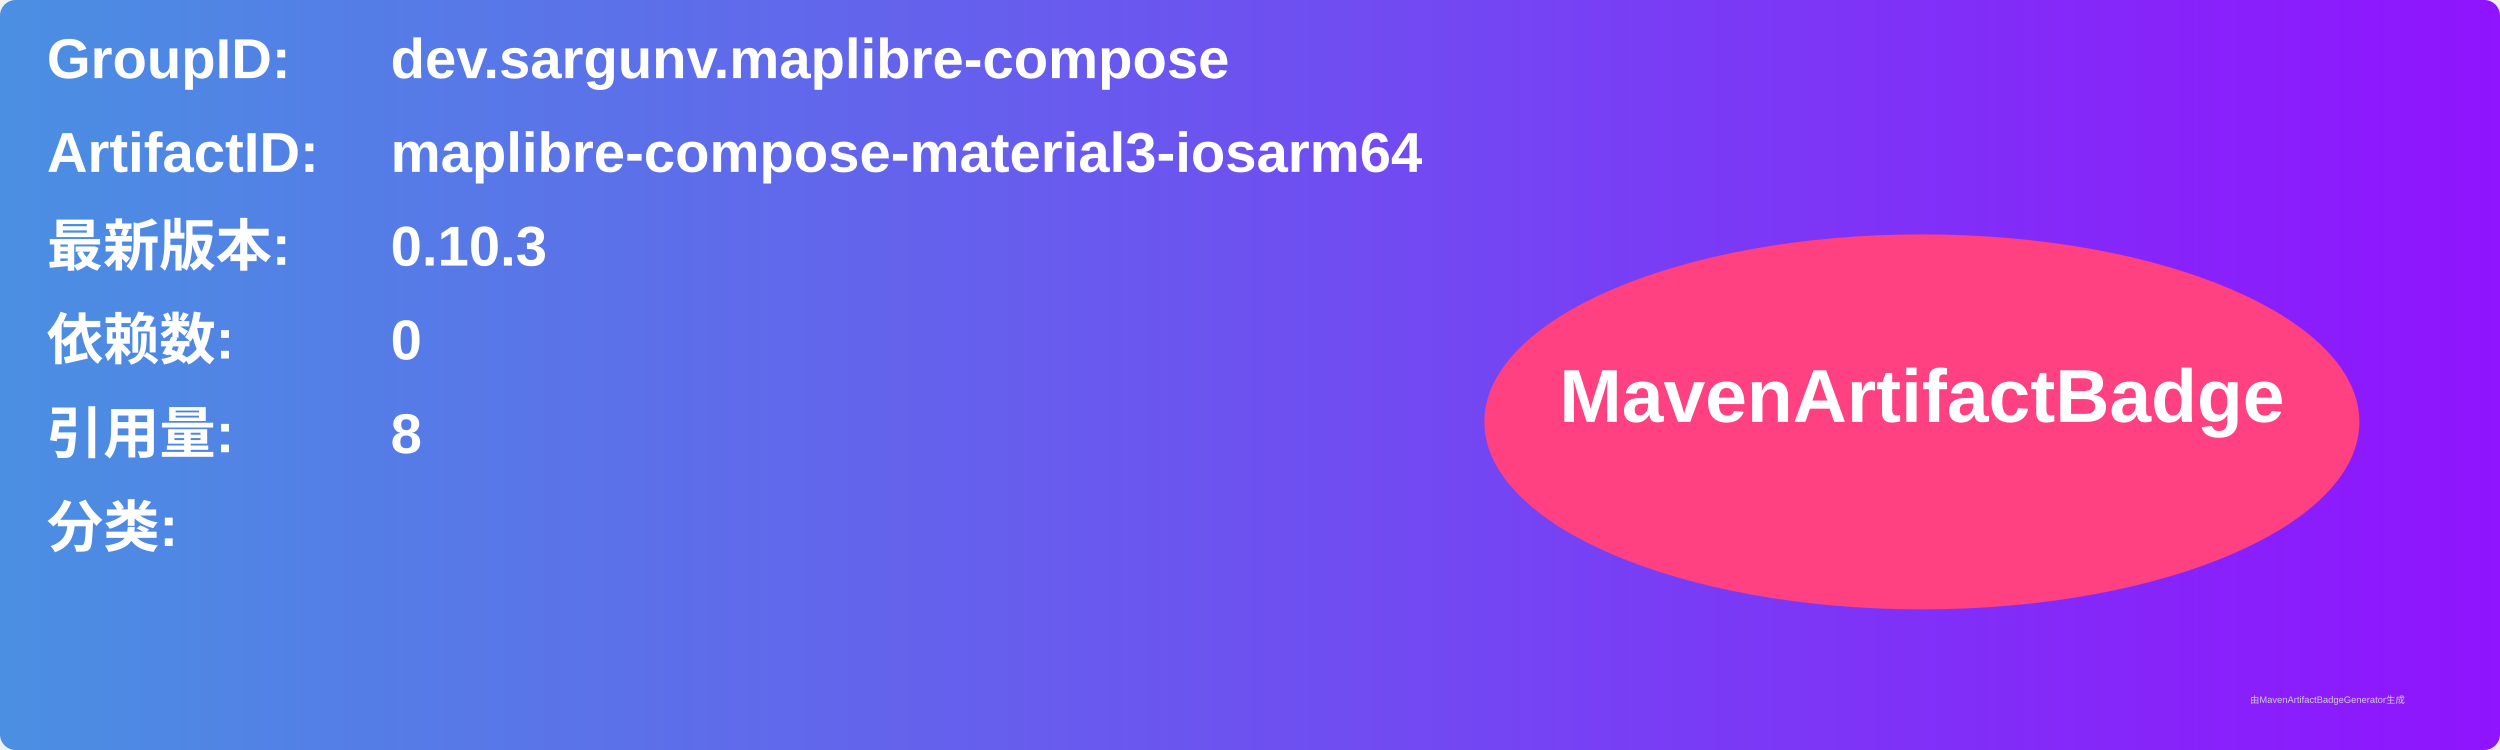
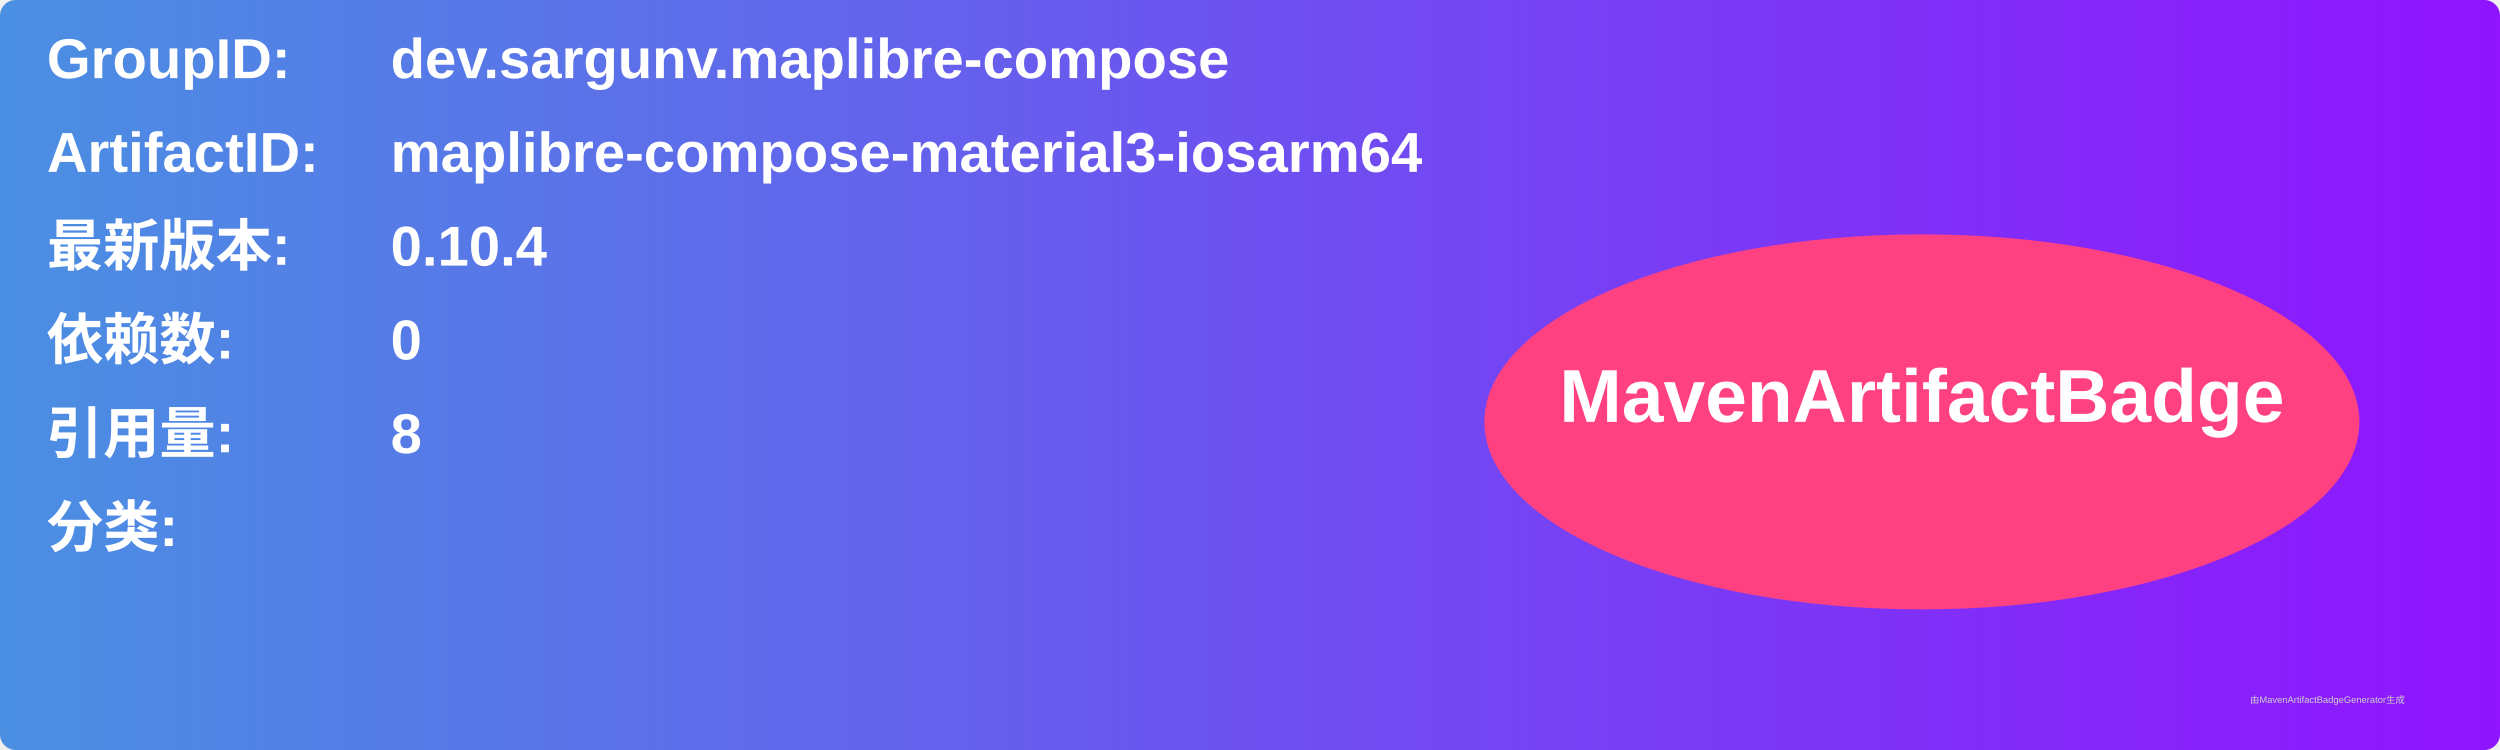
<svg xmlns="http://www.w3.org/2000/svg" width="800" height="240" viewBox="0 0 800 240">
  <linearGradient id="grad" x1="0%" y1="0%" x2="100%" y2="0%">
    <stop offset="0%" stop-color="#4a90e2" />
    <stop offset="100%" stop-color="#9013fe" />
  </linearGradient>
  <rect width="100%" height="100%" rx="5" ry="5" fill="url(#grad)" />
  <g transform="translate(15, 15)">
    <text x="0" y="10" font-family="Arial" font-size="18" fill="white" font-weight="bold" width="260">GroupID:</text>
    <text x="110" y="10" font-family="Arial" font-size="18" fill="white" font-weight="bold" width="460">dev.sargunv.maplibre-compose</text>
    <text x="0" y="40" font-family="Arial" font-size="18" fill="white" font-weight="bold" width="260">ArtifactID:</text>
    <text x="110" y="40" font-family="Arial" font-size="18" fill="white" font-weight="bold" width="460">maplibre-compose-material3-iosarm64</text>
    <text x="0" y="70" font-family="Arial" font-size="18" fill="white" font-weight="bold">最新版本:</text>
    <text x="110" y="70" font-family="Arial" font-size="18" fill="white" font-weight="bold">
-       <tspan font-weight="bold">0.10.3</tspan>
+       <tspan font-weight="bold">0.10.4</tspan>
    </text>
    <text x="0" y="100" font-family="Arial" font-size="18" fill="white" font-weight="bold">依赖数: </text>
    <text x="110" y="100" font-family="Arial" font-size="18" fill="white">
      <tspan font-weight="bold">0</tspan>
    </text>
    <text x="0" y="130" font-family="Arial" font-size="18" fill="white" font-weight="bold">引用量: </text>
    <text x="110" y="130" font-family="Arial" font-size="18" fill="white">
      <tspan font-weight="bold">8</tspan>
    </text>
    <text x="0" y="160" font-family="Arial" font-size="18" fill="white" font-weight="bold">分类:</text>
    <text x="10" y="190" font-family="Arial" font-size="10" fill="white">
      <tspan font-weight="bold" />
    </text>
    <ellipse cx="600" cy="120" rx="140" ry="60" fill="#ff4081" />
    <text x="600" y="120" text-anchor="middle" font-family="Arial" font-size="24" fill="white" font-weight="bold">MavenArtifactBadge</text>
  </g>
  <text x="720" y="225" font-family="Arial" font-size="3" fill="#d0d0d0">由MavenArtifactBadgeGenerator生成</text>
</svg>
